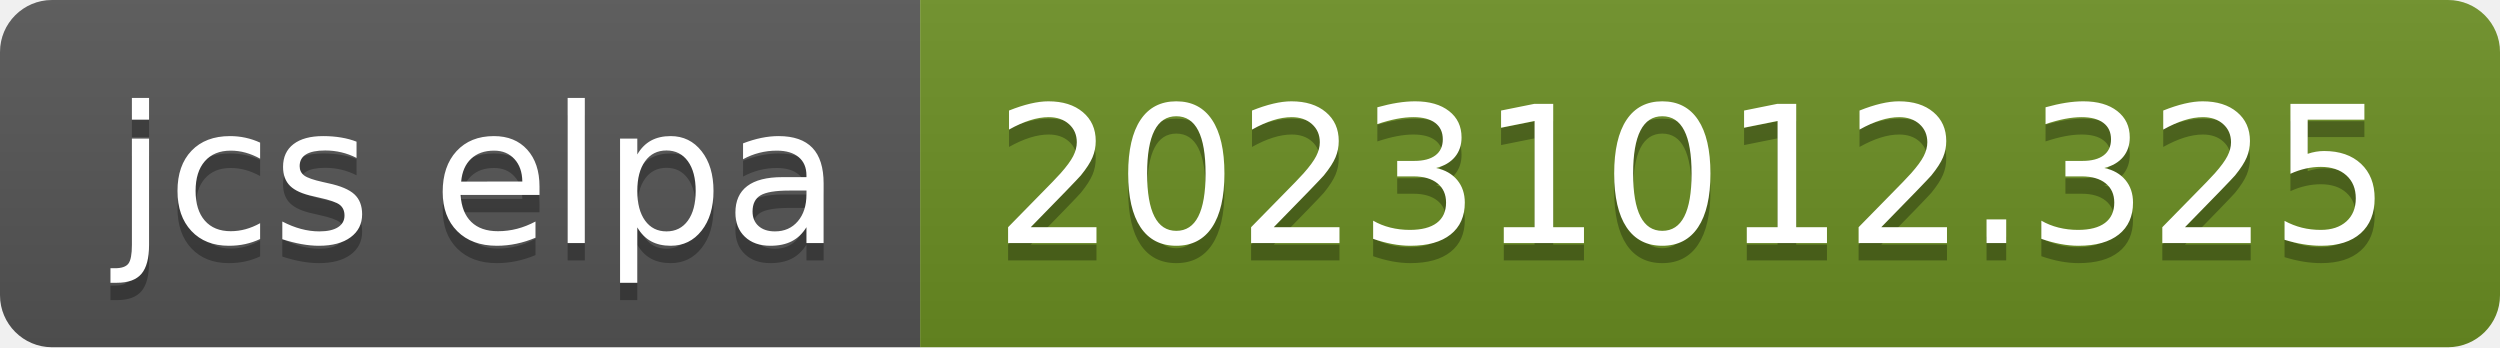
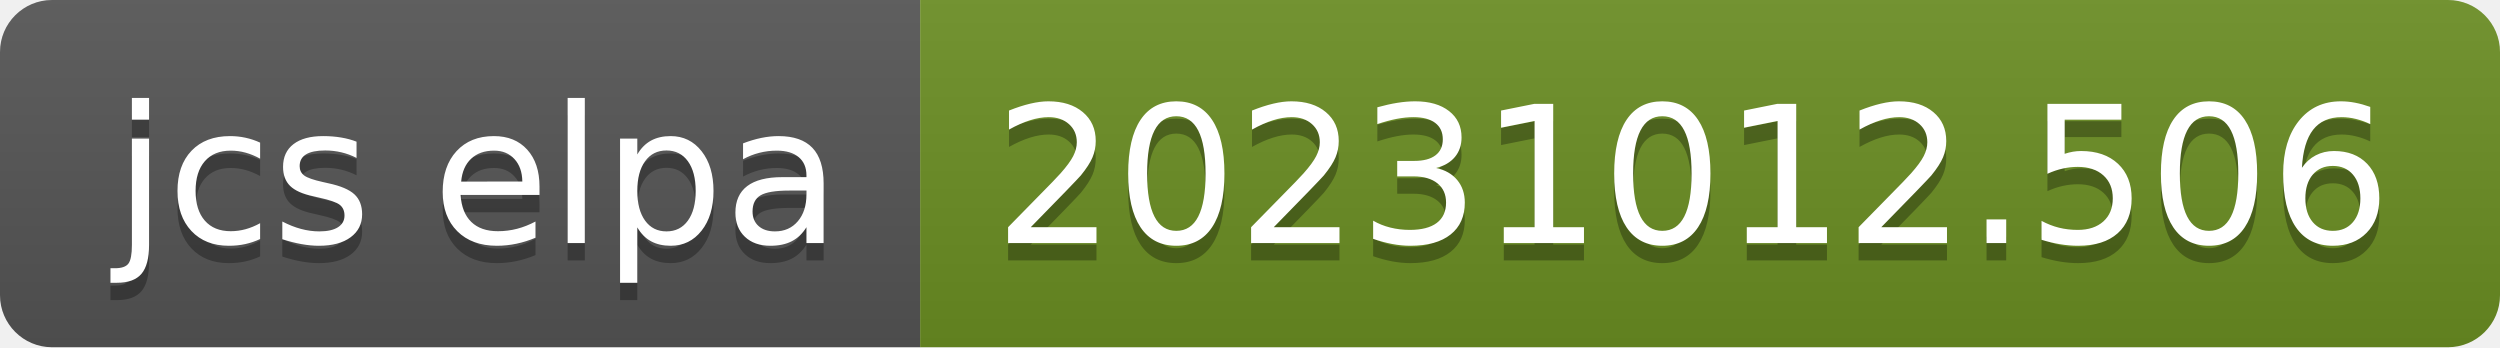
- <svg xmlns="http://www.w3.org/2000/svg" width="144" height="20" role="img" aria-label="jcs elpa: 20231012.325">
+ <svg xmlns="http://www.w3.org/2000/svg" width="144" height="20" role="img" aria-label="jcs elpa: 20231012.506">
  <linearGradient id="s" x2="0" y2="100%">
    <stop offset="0" stop-color="#bbb" stop-opacity=".1" />
    <stop offset="1" stop-opacity=".1" />
  </linearGradient>
  <clipPath id="r">
    <rect width="144" height="20" rx="3" fill="#fff" />
  </clipPath>
  <g clip-path="url(#r)">
    <rect width="53" height="20" fill="#555" />
    <rect x="53" width="91" height="20" fill="#6b8e23" />
    <rect width="144" height="20" fill="url(#s)" />
  </g>
  <g fill="#fff" text-anchor="middle" font-family="Verdana,Geneva,DejaVu Sans,sans-serif" text-rendering="geometricPrecision" font-size="110">
    <text aria-hidden="true" x="275" y="150" fill="#010101" fill-opacity=".3" transform="scale(.1)" textLength="430">jcs elpa</text>
    <text x="275" y="140" transform="scale(.1)" fill="#fff" textLength="430">jcs elpa</text>
-     <text aria-hidden="true" x="975" y="150" fill="#010101" fill-opacity=".3" transform="scale(.1)" textLength="810">20231012.325</text>
-     <text x="975" y="140" transform="scale(.1)" fill="#fff" textLength="810">20231012.325</text>
+     <text aria-hidden="true" x="975" y="150" fill="#010101" fill-opacity=".3" transform="scale(.1)" textLength="810">20231012.506</text>
+     <text x="975" y="140" transform="scale(.1)" fill="#fff" textLength="810">20231012.506</text>
  </g>
</svg>
